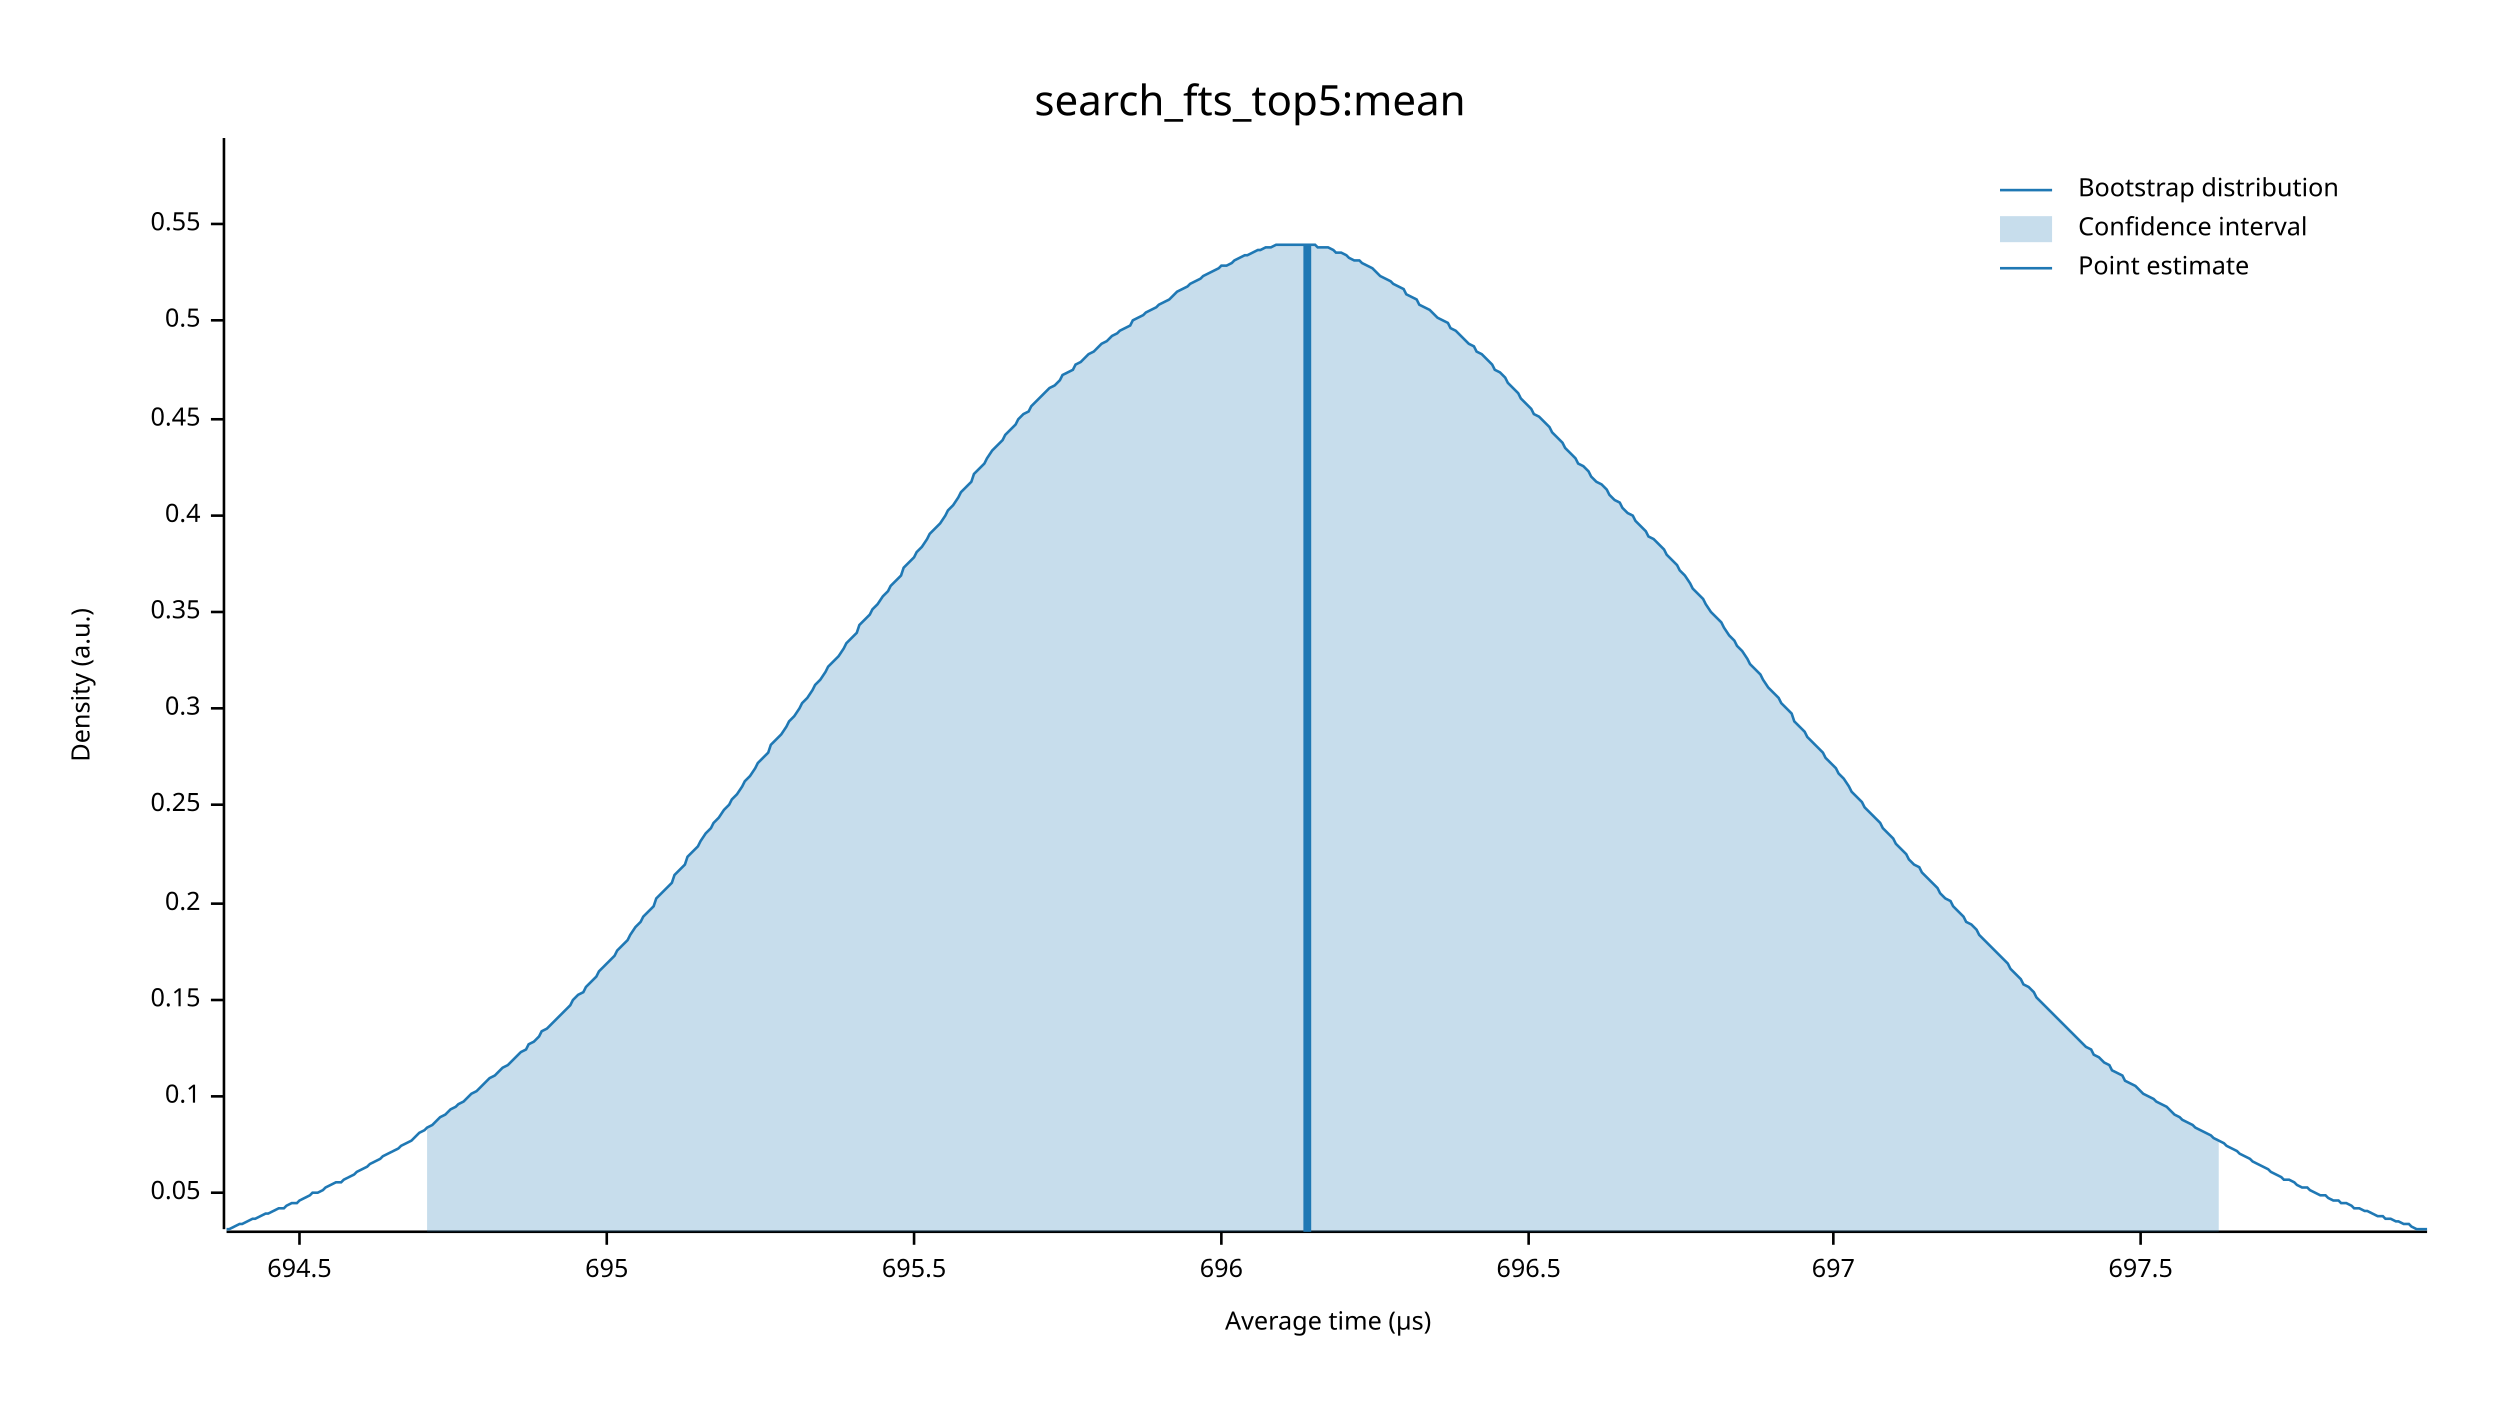
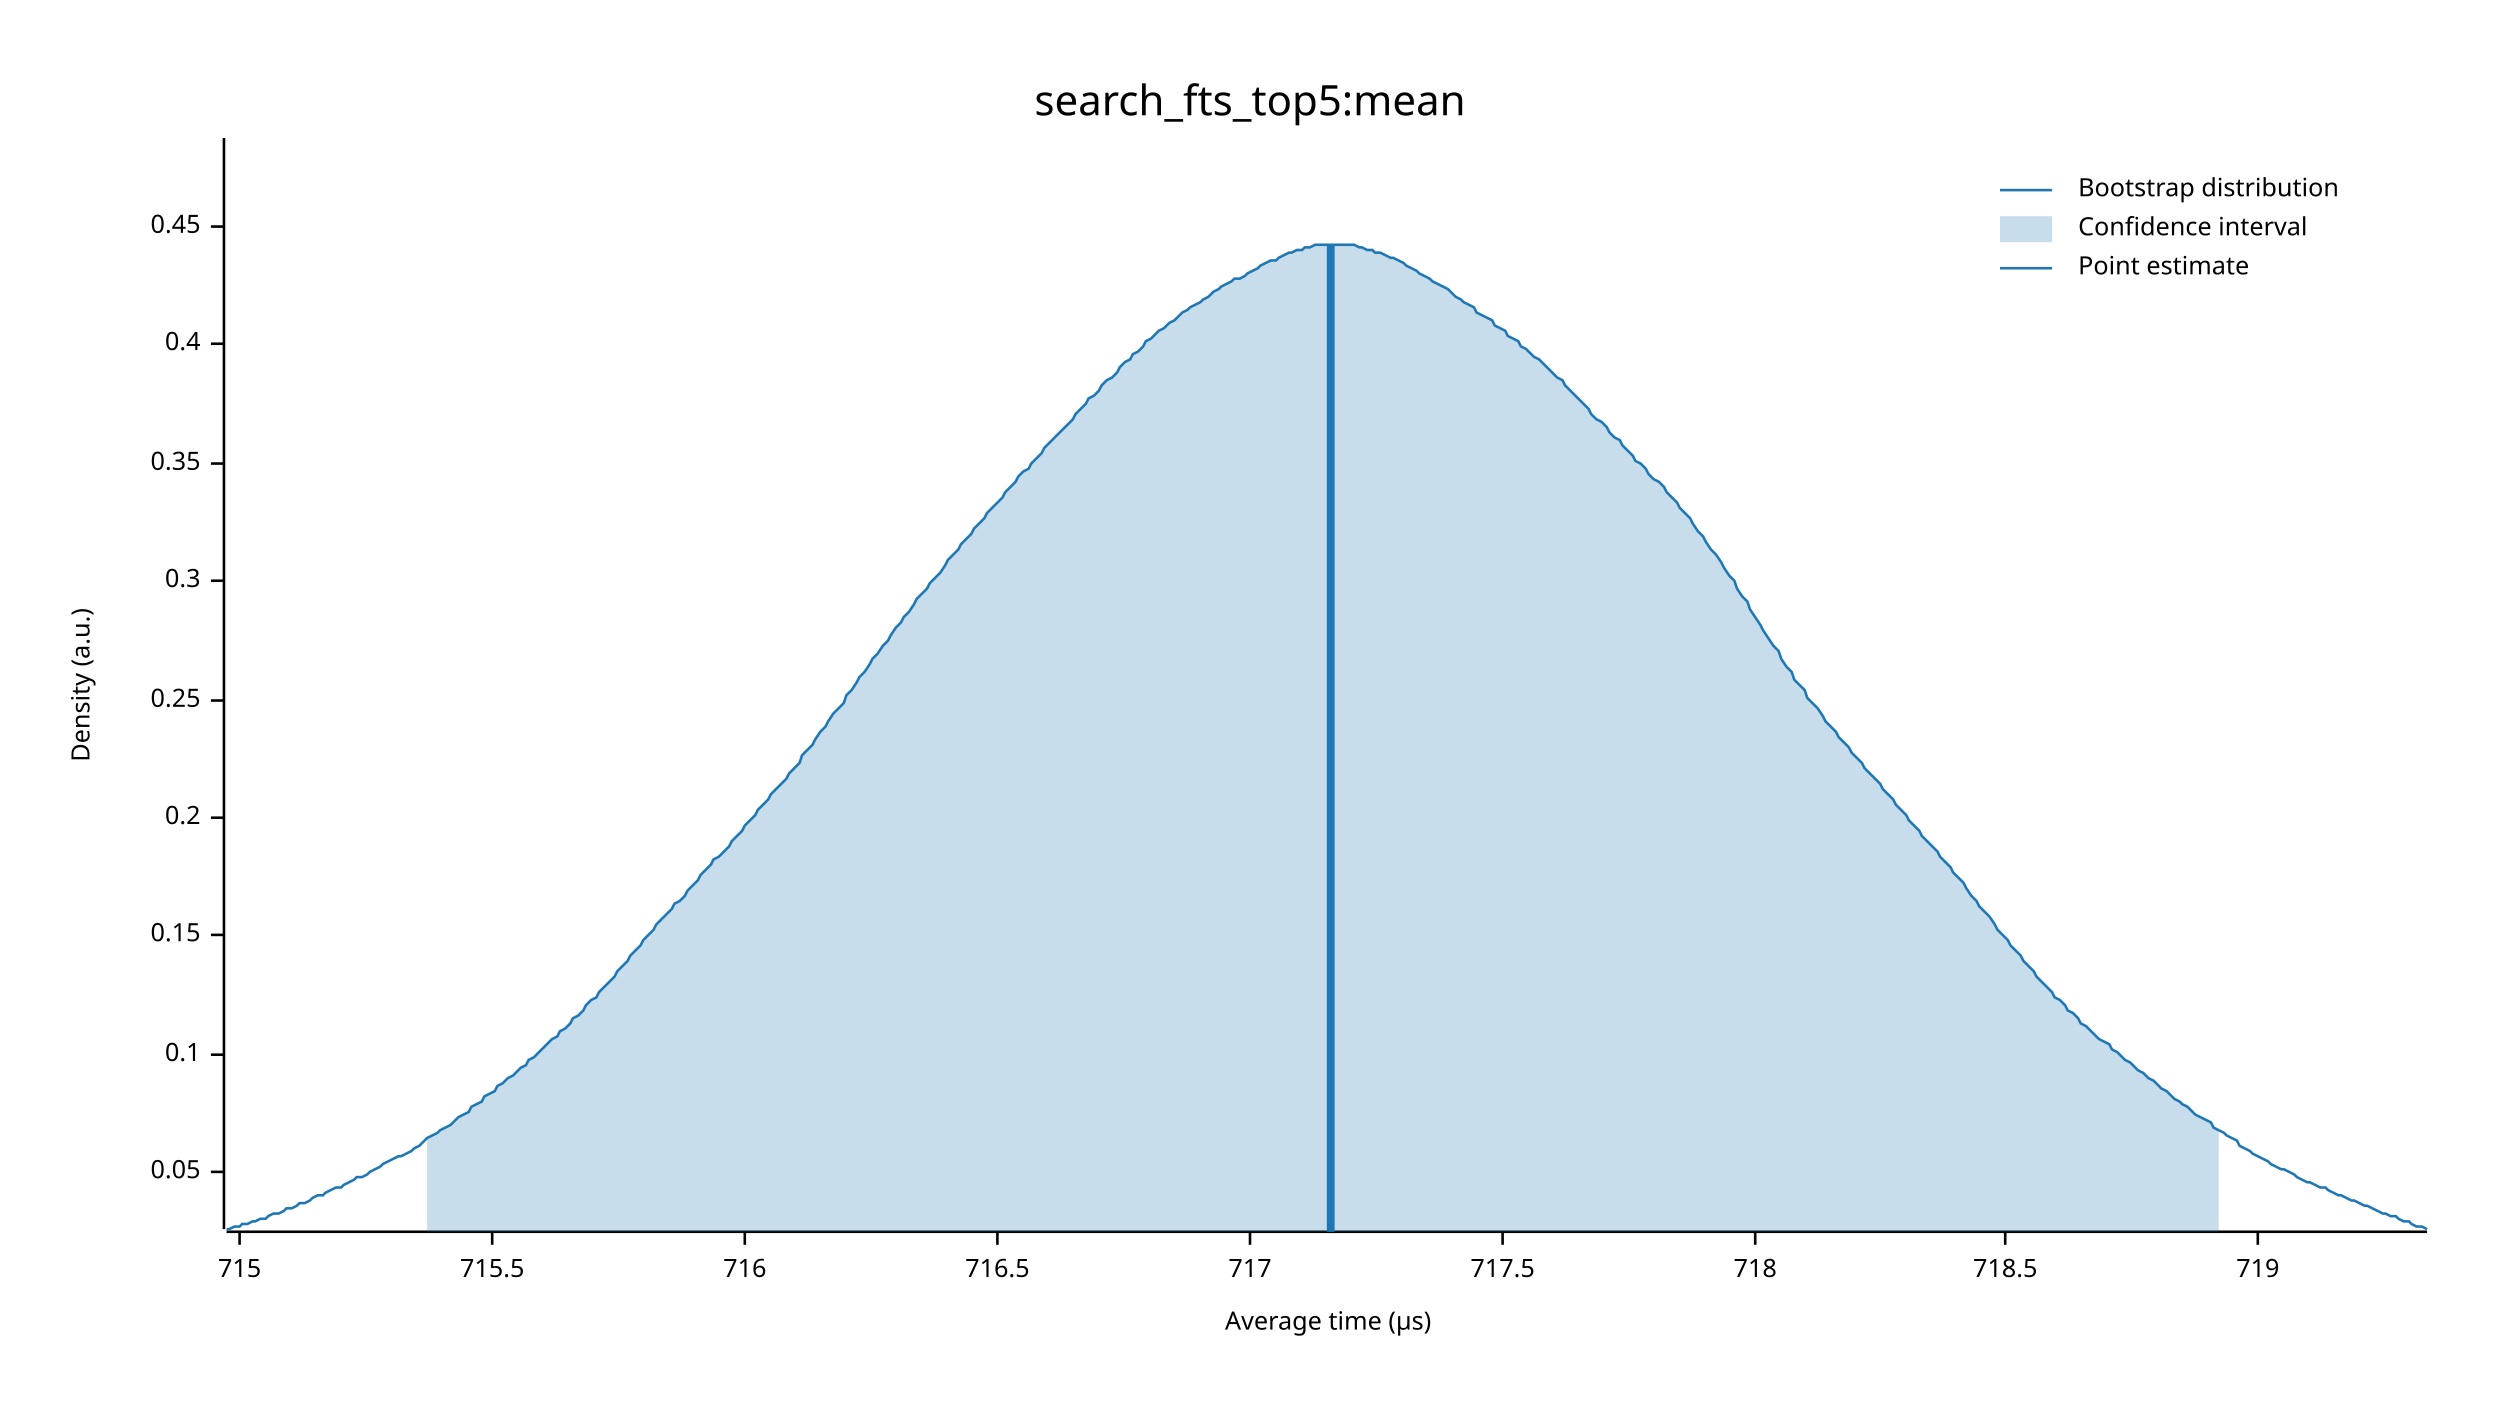
<svg xmlns="http://www.w3.org/2000/svg" width="960" height="540" viewBox="0 0 960 540">
  <text x="480" y="32" dy="0.76em" text-anchor="middle" font-family="sans-serif" font-size="16.129" opacity="1" fill="#000000">
search_fts_top5:mean
</text>
  <text x="27" y="263" dy="0.76em" text-anchor="middle" font-family="sans-serif" font-size="9.677" opacity="1" fill="#000000" transform="rotate(270, 27, 263)">
Density (a.u.)
</text>
  <text x="510" y="513" dy="-0.5ex" text-anchor="middle" font-family="sans-serif" font-size="9.677" opacity="1" fill="#000000">
Average time (µs)
</text>
  <polyline fill="none" opacity="1" stroke="#000000" stroke-width="1" points="86,53 86,472 " />
-   <text x="77" y="458" dy="0.5ex" text-anchor="end" font-family="sans-serif" font-size="9.677" opacity="1" fill="#000000">
+   <text x="77" y="450" dy="0.5ex" text-anchor="end" font-family="sans-serif" font-size="9.677" opacity="1" fill="#000000">
0.05
</text>
-   <polyline fill="none" opacity="1" stroke="#000000" stroke-width="1" points="81,458 86,458 " />
-   <text x="77" y="421" dy="0.5ex" text-anchor="end" font-family="sans-serif" font-size="9.677" opacity="1" fill="#000000">
+   <polyline fill="none" opacity="1" stroke="#000000" stroke-width="1" points="81,450 86,450 " />
+   <text x="77" y="405" dy="0.5ex" text-anchor="end" font-family="sans-serif" font-size="9.677" opacity="1" fill="#000000">
0.1
</text>
-   <polyline fill="none" opacity="1" stroke="#000000" stroke-width="1" points="81,421 86,421 " />
-   <text x="77" y="384" dy="0.5ex" text-anchor="end" font-family="sans-serif" font-size="9.677" opacity="1" fill="#000000">
+   <polyline fill="none" opacity="1" stroke="#000000" stroke-width="1" points="81,405 86,405 " />
+   <text x="77" y="359" dy="0.5ex" text-anchor="end" font-family="sans-serif" font-size="9.677" opacity="1" fill="#000000">
0.15
</text>
-   <polyline fill="none" opacity="1" stroke="#000000" stroke-width="1" points="81,384 86,384 " />
-   <text x="77" y="347" dy="0.5ex" text-anchor="end" font-family="sans-serif" font-size="9.677" opacity="1" fill="#000000">
+   <polyline fill="none" opacity="1" stroke="#000000" stroke-width="1" points="81,359 86,359 " />
+   <text x="77" y="314" dy="0.5ex" text-anchor="end" font-family="sans-serif" font-size="9.677" opacity="1" fill="#000000">
0.2
</text>
-   <polyline fill="none" opacity="1" stroke="#000000" stroke-width="1" points="81,347 86,347 " />
-   <text x="77" y="309" dy="0.5ex" text-anchor="end" font-family="sans-serif" font-size="9.677" opacity="1" fill="#000000">
+   <polyline fill="none" opacity="1" stroke="#000000" stroke-width="1" points="81,314 86,314 " />
+   <text x="77" y="269" dy="0.5ex" text-anchor="end" font-family="sans-serif" font-size="9.677" opacity="1" fill="#000000">
0.25
</text>
-   <polyline fill="none" opacity="1" stroke="#000000" stroke-width="1" points="81,309 86,309 " />
-   <text x="77" y="272" dy="0.5ex" text-anchor="end" font-family="sans-serif" font-size="9.677" opacity="1" fill="#000000">
+   <polyline fill="none" opacity="1" stroke="#000000" stroke-width="1" points="81,269 86,269 " />
+   <text x="77" y="223" dy="0.5ex" text-anchor="end" font-family="sans-serif" font-size="9.677" opacity="1" fill="#000000">
0.3
</text>
-   <polyline fill="none" opacity="1" stroke="#000000" stroke-width="1" points="81,272 86,272 " />
-   <text x="77" y="235" dy="0.5ex" text-anchor="end" font-family="sans-serif" font-size="9.677" opacity="1" fill="#000000">
+   <polyline fill="none" opacity="1" stroke="#000000" stroke-width="1" points="81,223 86,223 " />
+   <text x="77" y="178" dy="0.5ex" text-anchor="end" font-family="sans-serif" font-size="9.677" opacity="1" fill="#000000">
0.35
</text>
-   <polyline fill="none" opacity="1" stroke="#000000" stroke-width="1" points="81,235 86,235 " />
-   <text x="77" y="198" dy="0.5ex" text-anchor="end" font-family="sans-serif" font-size="9.677" opacity="1" fill="#000000">
+   <polyline fill="none" opacity="1" stroke="#000000" stroke-width="1" points="81,178 86,178 " />
+   <text x="77" y="132" dy="0.5ex" text-anchor="end" font-family="sans-serif" font-size="9.677" opacity="1" fill="#000000">
0.4
</text>
-   <polyline fill="none" opacity="1" stroke="#000000" stroke-width="1" points="81,198 86,198 " />
-   <text x="77" y="161" dy="0.5ex" text-anchor="end" font-family="sans-serif" font-size="9.677" opacity="1" fill="#000000">
+   <polyline fill="none" opacity="1" stroke="#000000" stroke-width="1" points="81,132 86,132 " />
+   <text x="77" y="87" dy="0.5ex" text-anchor="end" font-family="sans-serif" font-size="9.677" opacity="1" fill="#000000">
0.45
</text>
-   <polyline fill="none" opacity="1" stroke="#000000" stroke-width="1" points="81,161 86,161 " />
-   <text x="77" y="123" dy="0.5ex" text-anchor="end" font-family="sans-serif" font-size="9.677" opacity="1" fill="#000000">
- 0.5
+   <polyline fill="none" opacity="1" stroke="#000000" stroke-width="1" points="81,87 86,87 " />
+   <polyline fill="none" opacity="1" stroke="#000000" stroke-width="1" points="87,473 932,473 " />
+   <text x="92" y="483" dy="0.76em" text-anchor="middle" font-family="sans-serif" font-size="9.677" opacity="1" fill="#000000">
+ 715
</text>
-   <polyline fill="none" opacity="1" stroke="#000000" stroke-width="1" points="81,123 86,123 " />
-   <text x="77" y="86" dy="0.5ex" text-anchor="end" font-family="sans-serif" font-size="9.677" opacity="1" fill="#000000">
- 0.55
+   <polyline fill="none" opacity="1" stroke="#000000" stroke-width="1" points="92,473 92,478 " />
+   <text x="189" y="483" dy="0.76em" text-anchor="middle" font-family="sans-serif" font-size="9.677" opacity="1" fill="#000000">
+ 715.5
</text>
-   <polyline fill="none" opacity="1" stroke="#000000" stroke-width="1" points="81,86 86,86 " />
-   <polyline fill="none" opacity="1" stroke="#000000" stroke-width="1" points="87,473 932,473 " />
-   <text x="115" y="483" dy="0.76em" text-anchor="middle" font-family="sans-serif" font-size="9.677" opacity="1" fill="#000000">
- 694.5
+   <polyline fill="none" opacity="1" stroke="#000000" stroke-width="1" points="189,473 189,478 " />
+   <text x="286" y="483" dy="0.76em" text-anchor="middle" font-family="sans-serif" font-size="9.677" opacity="1" fill="#000000">
+ 716
</text>
-   <polyline fill="none" opacity="1" stroke="#000000" stroke-width="1" points="115,473 115,478 " />
-   <text x="233" y="483" dy="0.76em" text-anchor="middle" font-family="sans-serif" font-size="9.677" opacity="1" fill="#000000">
- 695
+   <polyline fill="none" opacity="1" stroke="#000000" stroke-width="1" points="286,473 286,478 " />
+   <text x="383" y="483" dy="0.76em" text-anchor="middle" font-family="sans-serif" font-size="9.677" opacity="1" fill="#000000">
+ 716.5
</text>
-   <polyline fill="none" opacity="1" stroke="#000000" stroke-width="1" points="233,473 233,478 " />
-   <text x="351" y="483" dy="0.76em" text-anchor="middle" font-family="sans-serif" font-size="9.677" opacity="1" fill="#000000">
- 695.5
+   <polyline fill="none" opacity="1" stroke="#000000" stroke-width="1" points="383,473 383,478 " />
+   <text x="480" y="483" dy="0.76em" text-anchor="middle" font-family="sans-serif" font-size="9.677" opacity="1" fill="#000000">
+ 717
</text>
-   <polyline fill="none" opacity="1" stroke="#000000" stroke-width="1" points="351,473 351,478 " />
-   <text x="469" y="483" dy="0.76em" text-anchor="middle" font-family="sans-serif" font-size="9.677" opacity="1" fill="#000000">
- 696
+   <polyline fill="none" opacity="1" stroke="#000000" stroke-width="1" points="480,473 480,478 " />
+   <text x="577" y="483" dy="0.76em" text-anchor="middle" font-family="sans-serif" font-size="9.677" opacity="1" fill="#000000">
+ 717.5
</text>
-   <polyline fill="none" opacity="1" stroke="#000000" stroke-width="1" points="469,473 469,478 " />
-   <text x="587" y="483" dy="0.76em" text-anchor="middle" font-family="sans-serif" font-size="9.677" opacity="1" fill="#000000">
- 696.5
+   <polyline fill="none" opacity="1" stroke="#000000" stroke-width="1" points="577,473 577,478 " />
+   <text x="674" y="483" dy="0.76em" text-anchor="middle" font-family="sans-serif" font-size="9.677" opacity="1" fill="#000000">
+ 718
</text>
-   <polyline fill="none" opacity="1" stroke="#000000" stroke-width="1" points="587,473 587,478 " />
-   <text x="704" y="483" dy="0.76em" text-anchor="middle" font-family="sans-serif" font-size="9.677" opacity="1" fill="#000000">
- 697
+   <polyline fill="none" opacity="1" stroke="#000000" stroke-width="1" points="674,473 674,478 " />
+   <text x="770" y="483" dy="0.76em" text-anchor="middle" font-family="sans-serif" font-size="9.677" opacity="1" fill="#000000">
+ 718.5
</text>
-   <polyline fill="none" opacity="1" stroke="#000000" stroke-width="1" points="704,473 704,478 " />
-   <text x="822" y="483" dy="0.76em" text-anchor="middle" font-family="sans-serif" font-size="9.677" opacity="1" fill="#000000">
- 697.5
+   <polyline fill="none" opacity="1" stroke="#000000" stroke-width="1" points="770,473 770,478 " />
+   <text x="867" y="483" dy="0.76em" text-anchor="middle" font-family="sans-serif" font-size="9.677" opacity="1" fill="#000000">
+ 719
</text>
-   <polyline fill="none" opacity="1" stroke="#000000" stroke-width="1" points="822,473 822,478 " />
-   <polyline fill="none" opacity="1" stroke="#1F78B4" stroke-width="1" points="87,472 88,472 90,471 92,470 93,470 95,469 97,468 98,468 100,467 102,466 103,466 105,465 107,464 109,464 110,463 112,462 114,462 115,461 117,460 119,459 120,458 122,458 124,457 125,456 127,455 129,454 131,454 132,453 134,452 136,451 137,450 139,449 141,448 142,447 144,446 146,445 147,444 149,443 151,442 153,441 154,440 156,439 158,438 159,437 161,435 163,434 164,433 166,432 168,430 169,429 171,428 173,426 175,425 176,424 178,423 180,421 181,420 183,419 185,417 186,416 188,414 190,413 191,412 193,410 195,409 197,407 198,406 200,404 202,403 203,401 205,400 207,398 208,396 210,395 212,393 214,391 215,390 217,388 219,386 220,384 222,382 224,381 225,379 227,377 229,375 230,373 232,371 234,369 236,367 237,365 239,363 241,361 242,359 244,356 246,354 247,352 249,350 251,348 252,345 254,343 256,341 258,339 259,336 261,334 263,332 264,329 266,327 268,325 269,323 271,320 273,318 274,316 276,314 278,311 280,309 281,307 283,305 285,302 286,300 288,298 290,295 291,293 293,291 295,289 296,286 298,284 300,282 302,279 303,277 305,275 307,272 308,270 310,268 312,265 313,263 315,261 317,258 318,256 320,254 322,252 324,249 325,247 327,245 329,243 330,240 332,238 334,236 335,234 337,232 339,229 341,227 342,225 344,223 346,221 347,218 349,216 351,214 352,212 354,210 356,207 357,205 359,203 361,201 363,198 364,196 366,194 368,191 369,189 371,187 373,185 374,182 376,180 378,178 379,176 381,173 383,171 385,169 386,167 388,165 390,163 391,161 393,159 395,158 396,156 398,154 400,152 401,151 403,149 405,148 407,146 408,144 410,143 412,142 413,140 415,139 417,137 418,136 420,135 422,133 423,132 425,131 427,129 429,128 430,127 432,126 434,125 435,123 437,122 439,121 440,120 442,119 444,118 445,117 447,116 449,115 451,113 452,112 454,111 456,110 457,109 459,108 461,107 462,106 464,105 466,104 468,103 469,102 471,102 473,101 474,100 476,99 478,98 479,98 481,97 483,96 484,96 486,95 488,95 490,94 491,94 493,94 495,94 496,94 498,94 500,94 501,94 503,94 505,94 506,95 508,95 510,95 512,96 513,97 515,97 517,98 518,99 520,100 522,100 523,101 525,102 527,103 528,104 530,106 532,107 534,108 535,109 537,110 539,111 540,113 542,114 544,115 545,117 547,118 549,119 550,120 552,122 554,123 556,124 557,126 559,127 561,129 562,130 564,132 566,133 567,135 569,136 571,138 573,140 574,142 576,143 578,145 579,147 581,149 583,151 584,153 586,155 588,157 589,159 591,160 593,162 595,164 596,166 598,168 600,170 601,172 603,174 605,176 606,178 608,179 610,181 611,183 613,185 615,186 617,188 618,190 620,192 622,193 623,195 625,197 627,198 628,200 630,202 632,204 633,206 635,207 637,209 639,211 640,213 642,215 644,217 645,219 647,221 649,224 650,226 652,228 654,230 655,232 657,235 659,237 661,239 662,241 664,244 666,246 667,248 669,250 671,253 672,255 674,257 676,259 677,261 679,264 681,266 683,268 684,270 686,272 688,274 689,277 691,279 693,281 694,283 696,285 698,287 700,289 701,291 703,293 705,295 706,297 708,299 710,302 711,304 713,306 715,308 716,310 718,312 720,314 722,316 723,318 725,320 727,322 728,324 730,326 732,328 733,330 735,332 737,333 738,335 740,337 742,339 744,341 745,343 747,345 749,346 750,348 752,350 754,352 755,354 757,355 759,357 760,359 762,361 764,363 766,365 767,366 769,368 771,370 772,372 774,374 776,376 777,378 779,379 781,381 782,383 784,385 786,387 788,389 789,390 791,392 793,394 794,395 796,397 798,399 799,400 801,402 803,403 804,405 806,406 808,408 810,409 811,411 813,412 815,413 816,415 818,416 820,417 821,418 823,420 825,421 827,422 828,423 830,424 832,425 833,426 835,428 837,429 838,430 840,431 842,432 843,433 845,434 847,435 849,436 850,437 852,438 854,439 855,440 857,441 859,442 860,443 862,444 864,445 865,446 867,447 869,448 871,449 872,450 874,451 876,452 877,453 879,453 881,454 882,455 884,456 886,456 887,457 889,458 891,459 893,459 894,460 896,461 898,461 899,462 901,462 903,463 904,464 906,464 908,465 909,465 911,466 913,467 915,467 916,468 918,468 920,469 921,469 923,470 925,470 926,471 928,472 930,472 932,472 " />
-   <polygon opacity="0.25" fill="#1F78B4" points="164,433 166,432 168,430 169,429 171,428 173,426 175,425 176,424 178,423 180,421 181,420 183,419 185,417 186,416 188,414 190,413 191,412 193,410 195,409 197,407 198,406 200,404 202,403 203,401 205,400 207,398 208,396 210,395 212,393 214,391 215,390 217,388 219,386 220,384 222,382 224,381 225,379 227,377 229,375 230,373 232,371 234,369 236,367 237,365 239,363 241,361 242,359 244,356 246,354 247,352 249,350 251,348 252,345 254,343 256,341 258,339 259,336 261,334 263,332 264,329 266,327 268,325 269,323 271,320 273,318 274,316 276,314 278,311 280,309 281,307 283,305 285,302 286,300 288,298 290,295 291,293 293,291 295,289 296,286 298,284 300,282 302,279 303,277 305,275 307,272 308,270 310,268 312,265 313,263 315,261 317,258 318,256 320,254 322,252 324,249 325,247 327,245 329,243 330,240 332,238 334,236 335,234 337,232 339,229 341,227 342,225 344,223 346,221 347,218 349,216 351,214 352,212 354,210 356,207 357,205 359,203 361,201 363,198 364,196 366,194 368,191 369,189 371,187 373,185 374,182 376,180 378,178 379,176 381,173 383,171 385,169 386,167 388,165 390,163 391,161 393,159 395,158 396,156 398,154 400,152 401,151 403,149 405,148 407,146 408,144 410,143 412,142 413,140 415,139 417,137 418,136 420,135 422,133 423,132 425,131 427,129 429,128 430,127 432,126 434,125 435,123 437,122 439,121 440,120 442,119 444,118 445,117 447,116 449,115 451,113 452,112 454,111 456,110 457,109 459,108 461,107 462,106 464,105 466,104 468,103 469,102 471,102 473,101 474,100 476,99 478,98 479,98 481,97 483,96 484,96 486,95 488,95 490,94 491,94 493,94 495,94 496,94 498,94 500,94 501,94 503,94 505,94 506,95 508,95 510,95 512,96 513,97 515,97 517,98 518,99 520,100 522,100 523,101 525,102 527,103 528,104 530,106 532,107 534,108 535,109 537,110 539,111 540,113 542,114 544,115 545,117 547,118 549,119 550,120 552,122 554,123 556,124 557,126 559,127 561,129 562,130 564,132 566,133 567,135 569,136 571,138 573,140 574,142 576,143 578,145 579,147 581,149 583,151 584,153 586,155 588,157 589,159 591,160 593,162 595,164 596,166 598,168 600,170 601,172 603,174 605,176 606,178 608,179 610,181 611,183 613,185 615,186 617,188 618,190 620,192 622,193 623,195 625,197 627,198 628,200 630,202 632,204 633,206 635,207 637,209 639,211 640,213 642,215 644,217 645,219 647,221 649,224 650,226 652,228 654,230 655,232 657,235 659,237 661,239 662,241 664,244 666,246 667,248 669,250 671,253 672,255 674,257 676,259 677,261 679,264 681,266 683,268 684,270 686,272 688,274 689,277 691,279 693,281 694,283 696,285 698,287 700,289 701,291 703,293 705,295 706,297 708,299 710,302 711,304 713,306 715,308 716,310 718,312 720,314 722,316 723,318 725,320 727,322 728,324 730,326 732,328 733,330 735,332 737,333 738,335 740,337 742,339 744,341 745,343 747,345 749,346 750,348 752,350 754,352 755,354 757,355 759,357 760,359 762,361 764,363 766,365 767,366 769,368 771,370 772,372 774,374 776,376 777,378 779,379 781,381 782,383 784,385 786,387 788,389 789,390 791,392 793,394 794,395 796,397 798,399 799,400 801,402 803,403 804,405 806,406 808,408 810,409 811,411 813,412 815,413 816,415 818,416 820,417 821,418 823,420 825,421 827,422 828,423 830,424 832,425 833,426 835,428 837,429 838,430 840,431 842,432 843,433 845,434 847,435 849,436 850,437 852,438 852,473 164,473 " />
-   <polyline fill="none" opacity="1" stroke="#1F78B4" stroke-width="3" points="502,473 502,94 " />
+   <polyline fill="none" opacity="1" stroke="#000000" stroke-width="1" points="867,473 867,478 " />
+   <polyline fill="none" opacity="1" stroke="#1F78B4" stroke-width="1" points="87,472 88,472 90,471 92,471 93,470 95,470 97,469 98,469 100,468 102,468 103,467 105,466 107,466 109,465 110,464 112,464 114,463 115,462 117,462 119,461 120,460 122,459 124,459 125,458 127,457 129,456 131,456 132,455 134,454 136,453 137,452 139,452 141,451 142,450 144,449 146,448 147,447 149,446 151,445 153,444 154,444 156,443 158,442 159,441 161,440 163,438 164,437 166,436 168,435 169,434 171,433 173,432 175,430 176,429 178,428 180,427 181,425 183,424 185,423 186,421 188,420 190,419 191,417 193,416 195,414 197,413 198,412 200,410 202,409 203,407 205,406 207,404 208,403 210,401 212,399 214,398 215,396 217,395 219,393 220,391 222,390 224,388 225,386 227,384 229,383 230,381 232,379 234,377 236,375 237,373 239,371 241,369 242,367 244,365 246,363 247,361 249,359 251,357 252,355 254,353 256,351 258,349 259,347 261,346 263,344 264,342 266,340 268,338 269,336 271,334 273,332 274,330 276,329 278,327 280,325 281,323 283,321 285,319 286,317 288,315 290,313 291,311 293,309 295,307 296,305 298,303 300,301 302,299 303,297 305,295 307,293 308,290 310,288 312,286 313,284 315,281 317,279 318,277 320,274 322,272 324,270 325,267 327,265 329,262 330,260 332,258 334,255 335,253 337,251 339,248 341,246 342,244 344,241 346,239 347,237 349,235 351,232 352,230 354,228 356,226 357,224 359,222 361,220 363,217 364,215 366,213 368,211 369,209 371,207 373,205 374,203 376,201 378,199 379,197 381,195 383,193 385,191 386,189 388,187 390,185 391,183 393,181 395,180 396,178 398,176 400,174 401,172 403,170 405,168 407,166 408,165 410,163 412,161 413,159 415,157 417,155 418,153 420,152 422,150 423,148 425,146 427,145 429,143 430,141 432,139 434,138 435,136 437,135 439,133 440,131 442,130 444,128 445,127 447,126 449,124 451,123 452,122 454,120 456,119 457,118 459,117 461,116 462,115 464,114 466,112 468,111 469,110 471,109 473,108 474,107 476,107 478,106 479,105 481,104 483,103 484,102 486,101 488,100 490,100 491,99 493,98 495,97 496,97 498,96 500,96 501,95 503,95 505,94 506,94 508,94 510,94 512,94 513,94 515,94 517,94 518,94 520,94 522,95 523,95 525,96 527,96 528,97 530,97 532,98 534,99 535,99 537,100 539,101 540,102 542,103 544,104 545,105 547,106 549,107 550,108 552,109 554,110 556,111 557,112 559,114 561,115 562,116 564,117 566,118 567,120 569,121 571,122 573,123 574,125 576,126 578,127 579,129 581,130 583,131 584,133 586,134 588,136 589,137 591,138 593,140 595,142 596,143 598,145 600,146 601,148 603,150 605,152 606,153 608,155 610,157 611,159 613,161 615,162 617,164 618,166 620,168 622,169 623,171 625,173 627,175 628,177 630,178 632,180 633,182 635,184 637,185 639,187 640,189 642,191 644,193 645,195 647,197 649,199 650,201 652,204 654,206 655,208 657,211 659,213 661,216 662,218 664,221 666,223 667,226 669,229 671,231 672,234 674,237 676,240 677,242 679,245 681,248 683,250 684,253 686,256 688,258 689,261 691,263 693,265 694,268 696,270 698,272 700,275 701,277 703,279 705,281 706,283 708,285 710,287 711,289 713,291 715,293 716,295 718,297 720,299 722,301 723,303 725,305 727,307 728,309 730,311 732,313 733,315 735,317 737,319 738,321 740,323 742,325 744,327 745,329 747,331 749,333 750,335 752,337 754,339 755,341 757,344 759,346 760,348 762,350 764,352 766,355 767,357 769,359 771,361 772,363 774,365 776,367 777,369 779,371 781,373 782,375 784,377 786,379 788,381 789,383 791,384 793,386 794,388 796,389 798,391 799,393 801,394 803,396 804,397 806,399 808,400 810,401 811,403 813,404 815,406 816,407 818,408 820,410 821,411 823,412 825,414 827,415 828,416 830,418 832,419 833,420 835,422 837,423 838,424 840,425 842,427 843,428 845,429 847,430 849,431 850,433 852,434 854,435 855,436 857,437 859,438 860,440 862,441 864,442 865,443 867,444 869,445 871,446 872,447 874,448 876,449 877,449 879,450 881,451 882,452 884,453 886,454 887,454 889,455 891,456 893,456 894,457 896,458 898,459 899,459 901,460 903,461 904,461 906,462 908,463 909,463 911,464 913,465 915,466 916,466 918,467 920,467 921,468 923,469 925,469 926,470 928,471 930,471 932,472 " />
+   <polygon opacity="0.25" fill="#1F78B4" points="164,437 166,436 168,435 169,434 171,433 173,432 175,430 176,429 178,428 180,427 181,425 183,424 185,423 186,421 188,420 190,419 191,417 193,416 195,414 197,413 198,412 200,410 202,409 203,407 205,406 207,404 208,403 210,401 212,399 214,398 215,396 217,395 219,393 220,391 222,390 224,388 225,386 227,384 229,383 230,381 232,379 234,377 236,375 237,373 239,371 241,369 242,367 244,365 246,363 247,361 249,359 251,357 252,355 254,353 256,351 258,349 259,347 261,346 263,344 264,342 266,340 268,338 269,336 271,334 273,332 274,330 276,329 278,327 280,325 281,323 283,321 285,319 286,317 288,315 290,313 291,311 293,309 295,307 296,305 298,303 300,301 302,299 303,297 305,295 307,293 308,290 310,288 312,286 313,284 315,281 317,279 318,277 320,274 322,272 324,270 325,267 327,265 329,262 330,260 332,258 334,255 335,253 337,251 339,248 341,246 342,244 344,241 346,239 347,237 349,235 351,232 352,230 354,228 356,226 357,224 359,222 361,220 363,217 364,215 366,213 368,211 369,209 371,207 373,205 374,203 376,201 378,199 379,197 381,195 383,193 385,191 386,189 388,187 390,185 391,183 393,181 395,180 396,178 398,176 400,174 401,172 403,170 405,168 407,166 408,165 410,163 412,161 413,159 415,157 417,155 418,153 420,152 422,150 423,148 425,146 427,145 429,143 430,141 432,139 434,138 435,136 437,135 439,133 440,131 442,130 444,128 445,127 447,126 449,124 451,123 452,122 454,120 456,119 457,118 459,117 461,116 462,115 464,114 466,112 468,111 469,110 471,109 473,108 474,107 476,107 478,106 479,105 481,104 483,103 484,102 486,101 488,100 490,100 491,99 493,98 495,97 496,97 498,96 500,96 501,95 503,95 505,94 506,94 508,94 510,94 512,94 513,94 515,94 517,94 518,94 520,94 522,95 523,95 525,96 527,96 528,97 530,97 532,98 534,99 535,99 537,100 539,101 540,102 542,103 544,104 545,105 547,106 549,107 550,108 552,109 554,110 556,111 557,112 559,114 561,115 562,116 564,117 566,118 567,120 569,121 571,122 573,123 574,125 576,126 578,127 579,129 581,130 583,131 584,133 586,134 588,136 589,137 591,138 593,140 595,142 596,143 598,145 600,146 601,148 603,150 605,152 606,153 608,155 610,157 611,159 613,161 615,162 617,164 618,166 620,168 622,169 623,171 625,173 627,175 628,177 630,178 632,180 633,182 635,184 637,185 639,187 640,189 642,191 644,193 645,195 647,197 649,199 650,201 652,204 654,206 655,208 657,211 659,213 661,216 662,218 664,221 666,223 667,226 669,229 671,231 672,234 674,237 676,240 677,242 679,245 681,248 683,250 684,253 686,256 688,258 689,261 691,263 693,265 694,268 696,270 698,272 700,275 701,277 703,279 705,281 706,283 708,285 710,287 711,289 713,291 715,293 716,295 718,297 720,299 722,301 723,303 725,305 727,307 728,309 730,311 732,313 733,315 735,317 737,319 738,321 740,323 742,325 744,327 745,329 747,331 749,333 750,335 752,337 754,339 755,341 757,344 759,346 760,348 762,350 764,352 766,355 767,357 769,359 771,361 772,363 774,365 776,367 777,369 779,371 781,373 782,375 784,377 786,379 788,381 789,383 791,384 793,386 794,388 796,389 798,391 799,393 801,394 803,396 804,397 806,399 808,400 810,401 811,403 813,404 815,406 816,407 818,408 820,410 821,411 823,412 825,414 827,415 828,416 830,418 832,419 833,420 835,422 837,423 838,424 840,425 842,427 843,428 845,429 847,430 849,431 850,433 852,434 852,473 164,473 " />
+   <polyline fill="none" opacity="1" stroke="#1F78B4" stroke-width="3" points="511,473 511,94 " />
  <text x="798" y="68" dy="0.76em" text-anchor="start" font-family="sans-serif" font-size="9.677" opacity="1" fill="#000000">
Bootstrap distribution
</text>
  <text x="798" y="83" dy="0.76em" text-anchor="start" font-family="sans-serif" font-size="9.677" opacity="1" fill="#000000">
Confidence interval
</text>
  <text x="798" y="98" dy="0.76em" text-anchor="start" font-family="sans-serif" font-size="9.677" opacity="1" fill="#000000">
Point estimate
</text>
  <polyline fill="none" opacity="1" stroke="#1F78B4" stroke-width="1" points="768,73 788,73 " />
  <rect x="768" y="83" width="20" height="10" opacity="0.25" fill="#1F78B4" stroke="none" />
  <polyline fill="none" opacity="1" stroke="#1F78B4" stroke-width="1" points="768,103 788,103 " />
</svg>
